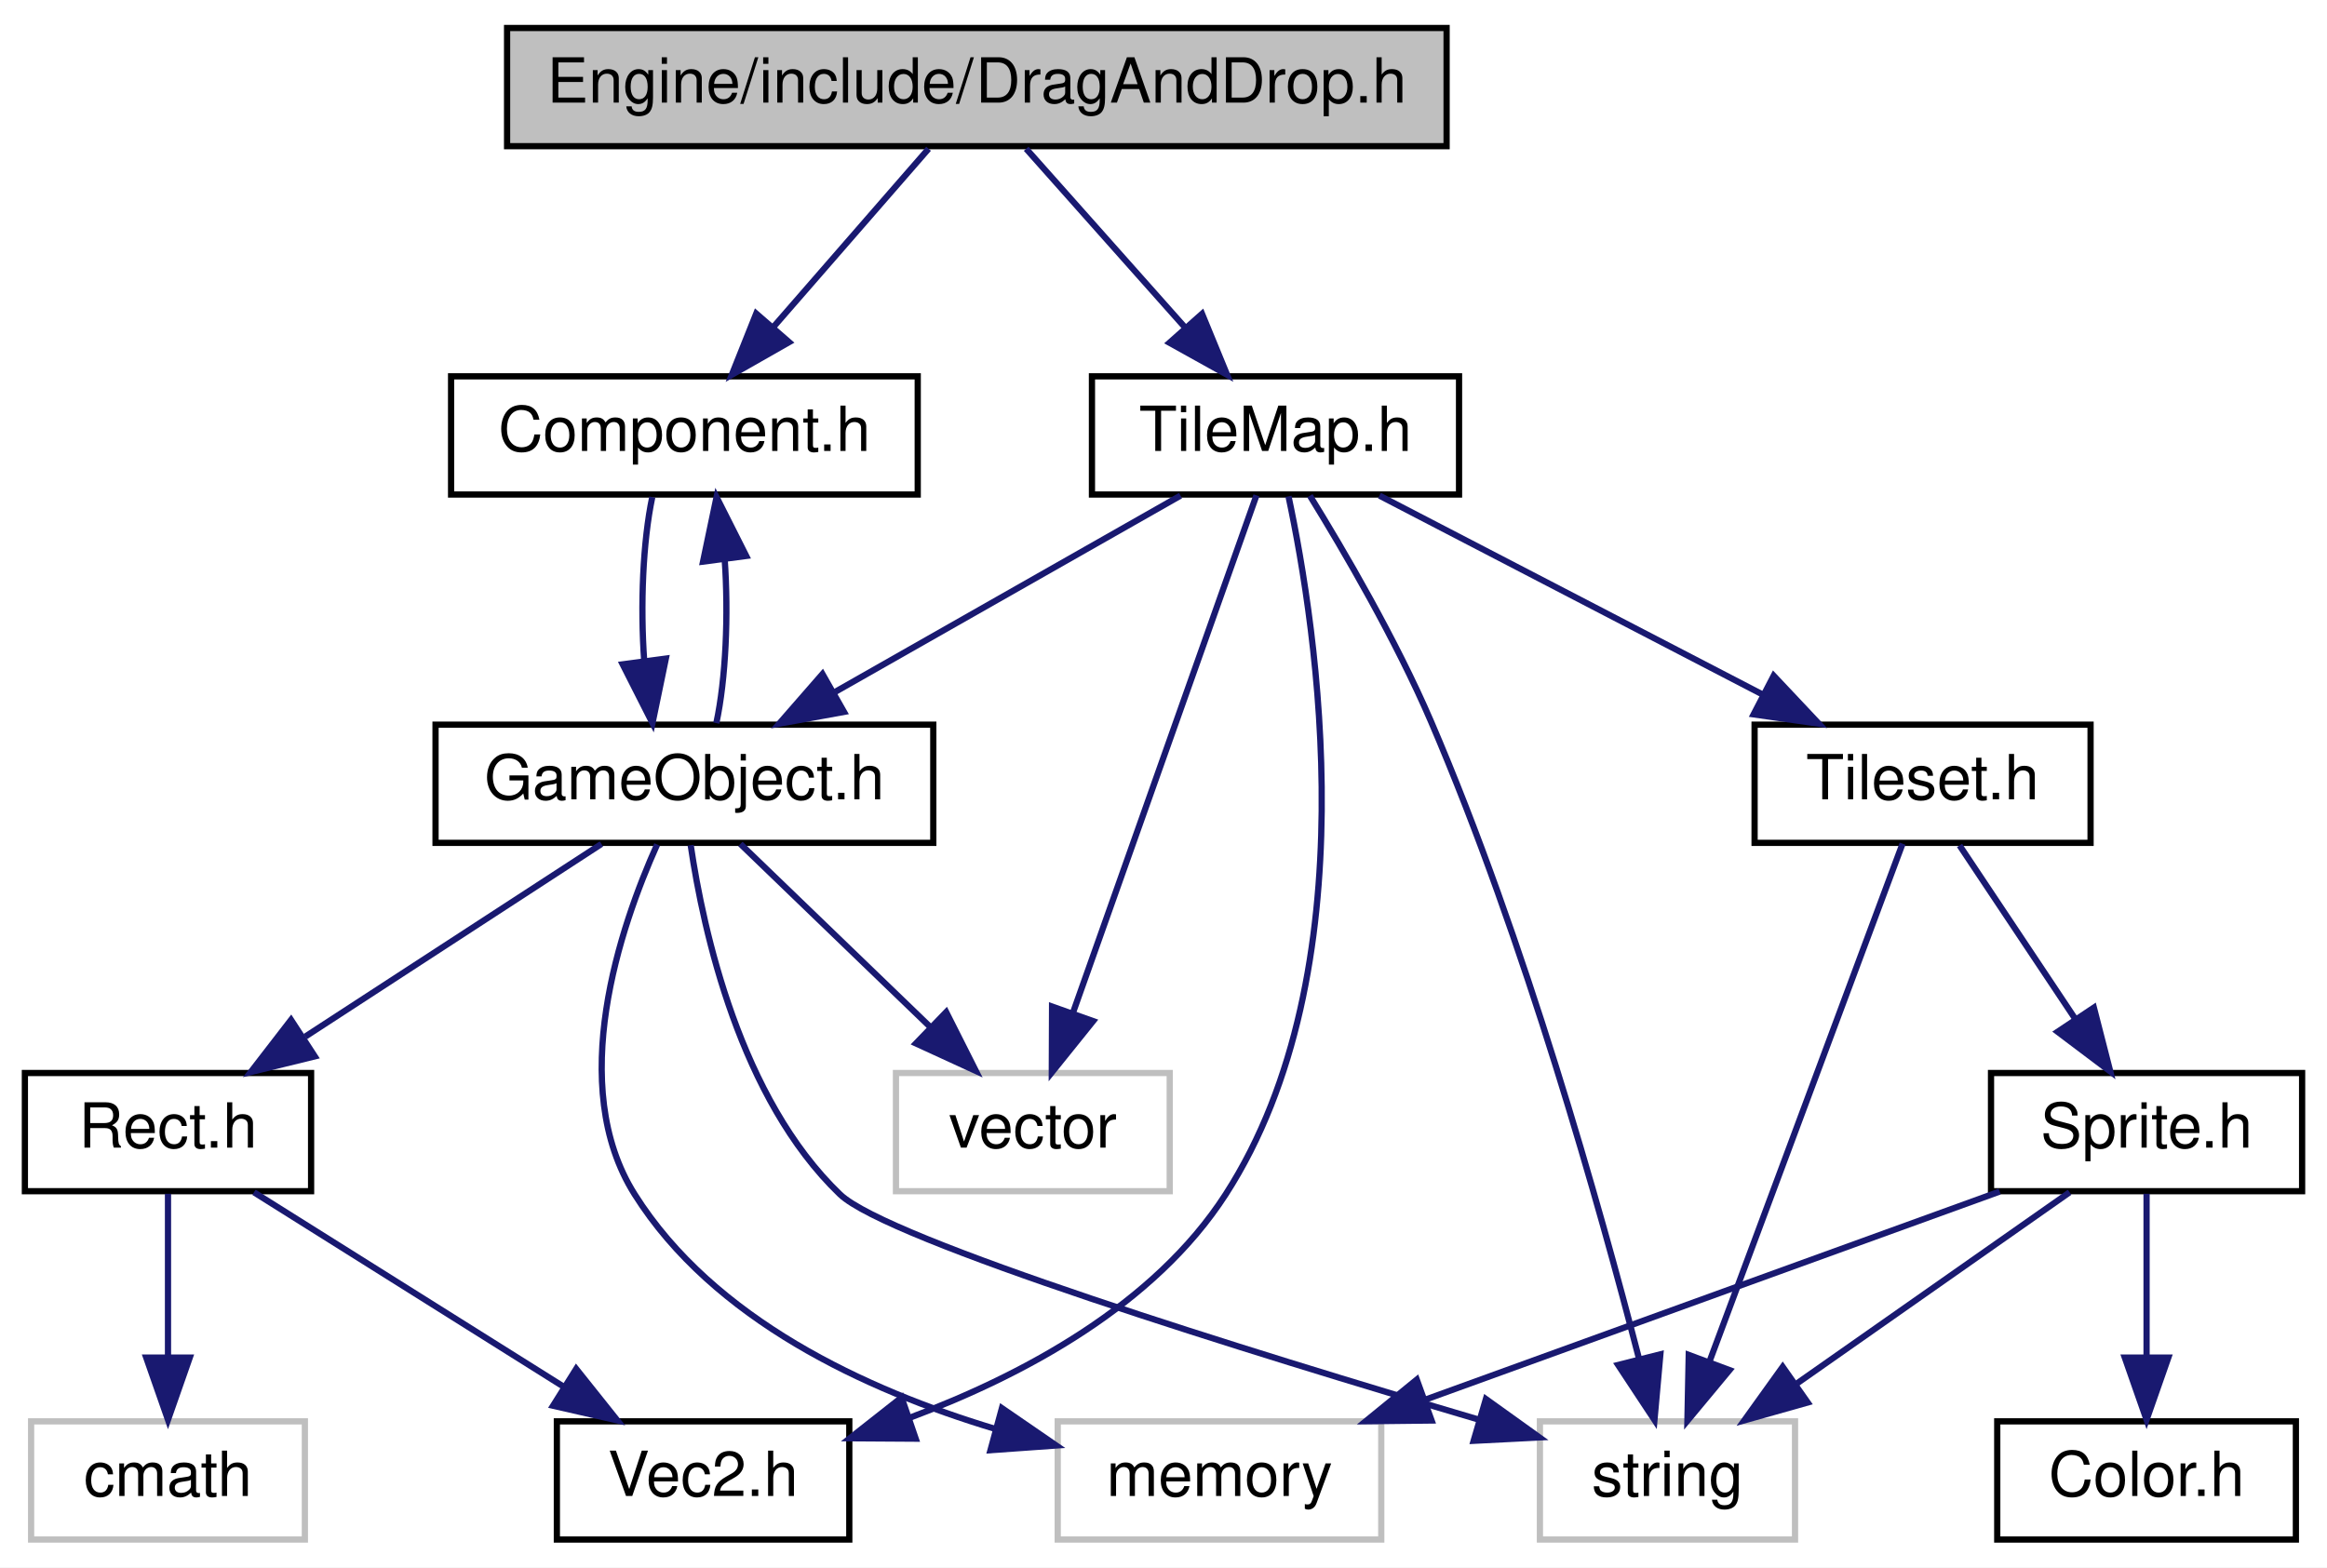
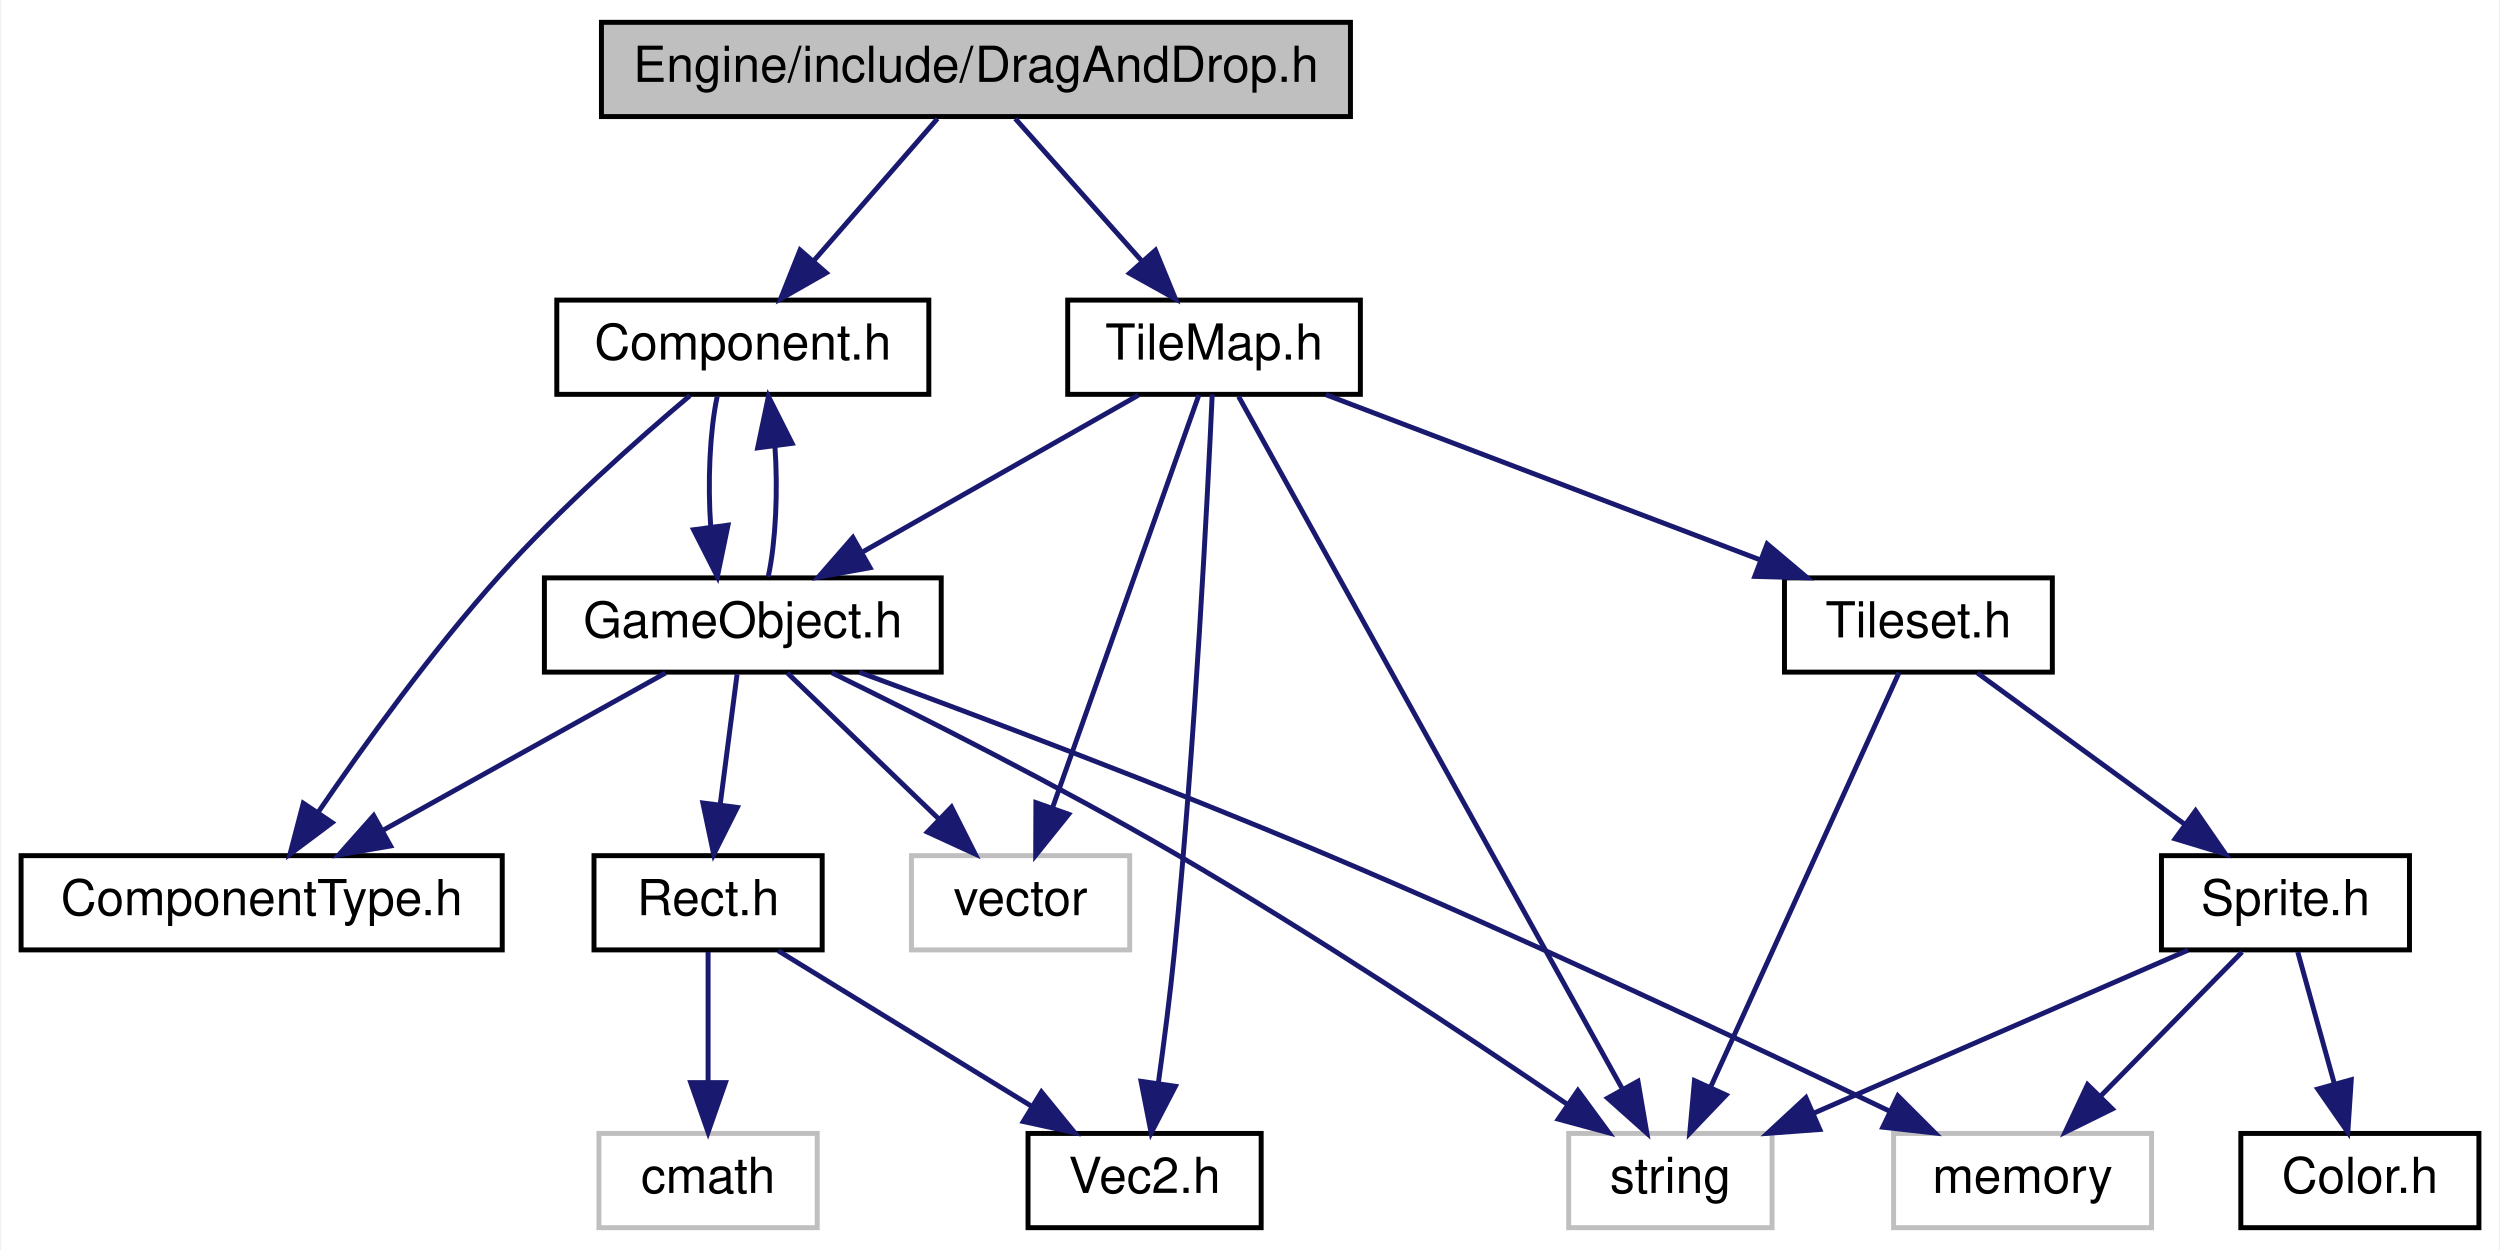
- <svg xmlns="http://www.w3.org/2000/svg" xmlns:xlink="http://www.w3.org/1999/xlink" width="374pt" height="252pt" viewBox="0.00 0.00 374.00 252.00">
+ <svg xmlns="http://www.w3.org/2000/svg" xmlns:xlink="http://www.w3.org/1999/xlink" width="504pt" height="252pt" viewBox="0.00 0.00 503.50 252.00">
  <g id="graph0" class="graph" transform="scale(1 1) rotate(0) translate(4 248)">
-     <polygon fill="white" stroke="none" points="-4,4 -4,-248 370,-248 370,4 -4,4" />
+     <polygon fill="white" stroke="none" points="-4,4 -4,-248 499.5,-248 499.5,4 -4,4" />
    <g id="node1" class="node">
-       <polygon fill="#bfbfbf" stroke="black" points="77.5,-224.5 77.5,-243.5 228.5,-243.5 228.5,-224.5 77.5,-224.5" />
-       <text text-anchor="middle" x="153" y="-231.5" font-family="Helvetica,sans-Serif" font-size="10.00">Engine/include/DragAndDrop.h</text>
+       <polygon fill="#bfbfbf" stroke="black" points="117,-224.5 117,-243.5 268,-243.5 268,-224.5 117,-224.5" />
+       <text text-anchor="middle" x="192.5" y="-231.5" font-family="Helvetica,sans-Serif" font-size="10.00">Engine/include/DragAndDrop.h</text>
    </g>
    <g id="node2" class="node">
      <g id="a_node2">
        <a xlink:href="Component_8h.html" target="_top" xlink:title="Component.h">
-           <polygon fill="white" stroke="black" points="68.5,-168.5 68.5,-187.5 143.5,-187.5 143.5,-168.5 68.5,-168.5" />
-           <text text-anchor="middle" x="106" y="-175.5" font-family="Helvetica,sans-Serif" font-size="10.00">Component.h</text>
+           <polygon fill="white" stroke="black" points="108,-168.5 108,-187.5 183,-187.5 183,-168.5 108,-168.5" />
+           <text text-anchor="middle" x="145.5" y="-175.5" font-family="Helvetica,sans-Serif" font-size="10.00">Component.h</text>
        </a>
      </g>
    </g>
    <g id="edge1" class="edge">
-       <path fill="none" stroke="midnightblue" d="M145.239,-224.083C138.463,-216.298 128.457,-204.801 120.245,-195.367" />
-       <polygon fill="midnightblue" stroke="midnightblue" points="122.822,-192.996 113.617,-187.751 117.542,-197.592 122.822,-192.996" />
+       <path fill="none" stroke="midnightblue" d="M184.739,-224.083C177.963,-216.298 167.957,-204.801 159.745,-195.367" />
+       <polygon fill="midnightblue" stroke="midnightblue" points="162.322,-192.996 153.117,-187.751 157.042,-197.592 162.322,-192.996" />
    </g>
-     <g id="node10" class="node">
-       <g id="a_node10">
+     <g id="node11" class="node">
+       <g id="a_node11">
        <a xlink:href="TileMap_8h.html" target="_top" xlink:title="TileMap.h">
-           <polygon fill="white" stroke="black" points="171.5,-168.5 171.5,-187.5 230.5,-187.5 230.5,-168.5 171.5,-168.5" />
-           <text text-anchor="middle" x="201" y="-175.5" font-family="Helvetica,sans-Serif" font-size="10.00">TileMap.h</text>
+           <polygon fill="white" stroke="black" points="211,-168.5 211,-187.5 270,-187.5 270,-168.5 211,-168.5" />
+           <text text-anchor="middle" x="240.5" y="-175.5" font-family="Helvetica,sans-Serif" font-size="10.00">TileMap.h</text>
        </a>
      </g>
    </g>
-     <g id="edge10" class="edge">
-       <path fill="none" stroke="midnightblue" d="M160.926,-224.083C167.846,-216.298 178.065,-204.801 186.452,-195.367" />
-       <polygon fill="midnightblue" stroke="midnightblue" points="189.194,-197.55 193.221,-187.751 183.962,-192.9 189.194,-197.55" />
+     <g id="edge12" class="edge">
+       <path fill="none" stroke="midnightblue" d="M200.426,-224.083C207.346,-216.298 217.565,-204.801 225.952,-195.367" />
+       <polygon fill="midnightblue" stroke="midnightblue" points="228.694,-197.55 232.721,-187.751 223.462,-192.9 228.694,-197.55" />
    </g>
    <g id="node3" class="node">
      <g id="a_node3">
-         <a xlink:href="GameObject_8h.html" target="_top" xlink:title="GameObject.h">
-           <polygon fill="white" stroke="black" points="66,-112.5 66,-131.5 146,-131.5 146,-112.5 66,-112.5" />
-           <text text-anchor="middle" x="106" y="-119.5" font-family="Helvetica,sans-Serif" font-size="10.00">GameObject.h</text>
+         <a xlink:href="ComponentType_8h.html" target="_top" xlink:title="ComponentType.h">
+           <polygon fill="white" stroke="black" points="0,-56.5 0,-75.5 97,-75.5 97,-56.5 0,-56.5" />
+           <text text-anchor="middle" x="48.5" y="-63.5" font-family="Helvetica,sans-Serif" font-size="10.00">ComponentType.h</text>
        </a>
      </g>
    </g>
    <g id="edge2" class="edge">
-       <path fill="none" stroke="midnightblue" d="M100.834,-168.083C99.324,-160.927 98.894,-150.635 99.543,-141.691" />
-       <polygon fill="midnightblue" stroke="midnightblue" points="103.015,-142.126 100.869,-131.751 96.077,-141.2 103.015,-142.126" />
-     </g>
-     <g id="edge9" class="edge">
-       <path fill="none" stroke="midnightblue" d="M111.131,-131.751C112.657,-138.858 113.104,-149.136 112.472,-158.101" />
-       <polygon fill="midnightblue" stroke="midnightblue" points="108.993,-157.713 111.166,-168.083 115.934,-158.622 108.993,-157.713" />
+       <path fill="none" stroke="midnightblue" d="M134.818,-168.233C124.503,-159.534 108.697,-145.574 96.5,-132 82.788,-116.739 69.077,-97.701 59.841,-84.182" />
+       <polygon fill="midnightblue" stroke="midnightblue" points="62.702,-82.164 54.217,-75.819 56.893,-86.07 62.702,-82.164" />
    </g>
    <g id="node4" class="node">
-       <polygon fill="white" stroke="#bfbfbf" points="140,-56.5 140,-75.5 184,-75.5 184,-56.5 140,-56.5" />
-       <text text-anchor="middle" x="162" y="-63.5" font-family="Helvetica,sans-Serif" font-size="10.00">vector</text>
-     </g>
-     <g id="edge3" class="edge">
-       <path fill="none" stroke="midnightblue" d="M114.997,-112.324C123.194,-104.42 135.506,-92.548 145.472,-82.938" />
-       <polygon fill="midnightblue" stroke="midnightblue" points="148.07,-85.295 152.839,-75.834 143.211,-80.256 148.07,-85.295" />
-     </g>
-     <g id="node5" class="node">
-       <polygon fill="white" stroke="#bfbfbf" points="166,-0.5 166,-19.5 218,-19.5 218,-0.5 166,-0.5" />
-       <text text-anchor="middle" x="192" y="-7.5" font-family="Helvetica,sans-Serif" font-size="10.00">memory</text>
-     </g>
-     <g id="edge4" class="edge">
-       <path fill="none" stroke="midnightblue" d="M101.616,-112.235C95.667,-98.975 86.97,-73.509 98,-56 110.68,-35.871 135.132,-24.549 155.918,-18.296" />
-       <polygon fill="midnightblue" stroke="midnightblue" points="157.03,-21.62 165.76,-15.617 155.192,-14.866 157.03,-21.62" />
-     </g>
-     <g id="node6" class="node">
-       <g id="a_node6">
-         <a xlink:href="Rect_8h.html" target="_top" xlink:title="Rect.h">
-           <polygon fill="white" stroke="black" points="0,-56.5 0,-75.5 46,-75.5 46,-56.5 0,-56.5" />
-           <text text-anchor="middle" x="23" y="-63.5" font-family="Helvetica,sans-Serif" font-size="10.00">Rect.h</text>
+       <g id="a_node4">
+         <a xlink:href="GameObject_8h.html" target="_top" xlink:title="GameObject.h">
+           <polygon fill="white" stroke="black" points="105.5,-112.5 105.5,-131.5 185.5,-131.5 185.5,-112.5 105.5,-112.5" />
+           <text text-anchor="middle" x="145.5" y="-119.5" font-family="Helvetica,sans-Serif" font-size="10.00">GameObject.h</text>
        </a>
      </g>
    </g>
+     <g id="edge3" class="edge">
+       <path fill="none" stroke="midnightblue" d="M140.334,-168.083C138.824,-160.927 138.394,-150.635 139.042,-141.691" />
+       <polygon fill="midnightblue" stroke="midnightblue" points="142.515,-142.126 140.369,-131.751 135.577,-141.2 142.515,-142.126" />
+     </g>
+     <g id="edge11" class="edge">
+       <path fill="none" stroke="midnightblue" d="M150.631,-131.751C152.157,-138.858 152.604,-149.136 151.972,-158.101" />
+       <polygon fill="midnightblue" stroke="midnightblue" points="148.493,-157.713 150.666,-168.083 155.434,-158.622 148.493,-157.713" />
+     </g>
+     <g id="edge10" class="edge">
+       <path fill="none" stroke="midnightblue" d="M129.915,-112.324C114.501,-103.743 90.688,-90.486 72.79,-80.522" />
+       <polygon fill="midnightblue" stroke="midnightblue" points="74.486,-77.461 64.046,-75.654 71.081,-83.577 74.486,-77.461" />
+     </g>
+     <g id="node5" class="node">
+       <polygon fill="white" stroke="#bfbfbf" points="179.5,-56.5 179.5,-75.5 223.5,-75.5 223.5,-56.5 179.5,-56.5" />
+       <text text-anchor="middle" x="201.5" y="-63.5" font-family="Helvetica,sans-Serif" font-size="10.00">vector</text>
+     </g>
+     <g id="edge4" class="edge">
+       <path fill="none" stroke="midnightblue" d="M154.497,-112.324C162.694,-104.42 175.006,-92.548 184.972,-82.938" />
+       <polygon fill="midnightblue" stroke="midnightblue" points="187.57,-85.295 192.339,-75.834 182.711,-80.256 187.57,-85.295" />
+     </g>
+     <g id="node6" class="node">
+       <polygon fill="white" stroke="#bfbfbf" points="377.5,-0.5 377.5,-19.5 429.5,-19.5 429.5,-0.5 377.5,-0.5" />
+       <text text-anchor="middle" x="403.5" y="-7.5" font-family="Helvetica,sans-Serif" font-size="10.00">memory</text>
+     </g>
    <g id="edge5" class="edge">
-       <path fill="none" stroke="midnightblue" d="M92.665,-112.324C79.838,-103.979 60.215,-91.212 45.06,-81.352" />
-       <polygon fill="midnightblue" stroke="midnightblue" points="46.593,-78.174 36.302,-75.654 42.776,-84.042 46.593,-78.174" />
-     </g>
-     <g id="node9" class="node">
-       <polygon fill="white" stroke="#bfbfbf" points="243.5,-0.5 243.5,-19.5 284.5,-19.5 284.5,-0.5 243.5,-0.5" />
-       <text text-anchor="middle" x="264" y="-7.5" font-family="Helvetica,sans-Serif" font-size="10.00">string</text>
-     </g>
-     <g id="edge8" class="edge">
-       <path fill="none" stroke="midnightblue" d="M107.012,-112.123C109.057,-98.245 114.951,-71.406 131,-56 138.615,-48.69 196.815,-30.671 233.659,-19.781" />
-       <polygon fill="midnightblue" stroke="midnightblue" points="234.816,-23.089 243.425,-16.913 232.844,-16.372 234.816,-23.089" />
+       <path fill="none" stroke="midnightblue" d="M168.987,-112.476C192.738,-103.738 230.422,-89.546 262.5,-76 302.705,-59.022 348.455,-37.519 376.653,-24.007" />
+       <polygon fill="midnightblue" stroke="midnightblue" points="378.362,-27.069 385.858,-19.581 375.329,-20.76 378.362,-27.069" />
    </g>
    <g id="node7" class="node">
      <g id="a_node7">
-         <a xlink:href="Vec2_8h.html" target="_top" xlink:title="Vec2.h">
-           <polygon fill="white" stroke="black" points="85.5,-0.5 85.5,-19.5 132.5,-19.5 132.5,-0.5 85.5,-0.5" />
-           <text text-anchor="middle" x="109" y="-7.5" font-family="Helvetica,sans-Serif" font-size="10.00">Vec2.h</text>
+         <a xlink:href="Rect_8h.html" target="_top" xlink:title="Rect.h">
+           <polygon fill="white" stroke="black" points="115.5,-56.5 115.5,-75.5 161.5,-75.5 161.5,-56.5 115.5,-56.5" />
+           <text text-anchor="middle" x="138.5" y="-63.5" font-family="Helvetica,sans-Serif" font-size="10.00">Rect.h</text>
        </a>
      </g>
    </g>
    <g id="edge6" class="edge">
-       <path fill="none" stroke="midnightblue" d="M36.817,-56.324C50.233,-47.9 70.824,-34.971 86.586,-25.074" />
-       <polygon fill="midnightblue" stroke="midnightblue" points="88.609,-27.936 95.217,-19.654 84.887,-22.008 88.609,-27.936" />
+       <path fill="none" stroke="midnightblue" d="M144.344,-112.083C143.416,-104.927 142.082,-94.635 140.923,-85.691" />
+       <polygon fill="midnightblue" stroke="midnightblue" points="144.391,-85.218 139.634,-75.751 137.449,-86.118 144.391,-85.218" />
+     </g>
+     <g id="node10" class="node">
+       <polygon fill="white" stroke="#bfbfbf" points="312,-0.5 312,-19.5 353,-19.5 353,-0.5 312,-0.5" />
+       <text text-anchor="middle" x="332.5" y="-7.5" font-family="Helvetica,sans-Serif" font-size="10.00">string</text>
+     </g>
+     <g id="edge9" class="edge">
+       <path fill="none" stroke="midnightblue" d="M163.44,-112.37C181.228,-103.662 209.129,-89.595 232.5,-76 260.593,-59.658 291.83,-38.92 311.794,-25.32" />
+       <polygon fill="midnightblue" stroke="midnightblue" points="313.85,-28.155 320.122,-19.616 309.894,-22.38 313.85,-28.155" />
    </g>
    <g id="node8" class="node">
-       <polygon fill="white" stroke="#bfbfbf" points="1,-0.5 1,-19.5 45,-19.5 45,-0.5 1,-0.5" />
-       <text text-anchor="middle" x="23" y="-7.5" font-family="Helvetica,sans-Serif" font-size="10.00">cmath</text>
-     </g>
-     <g id="edge7" class="edge">
-       <path fill="none" stroke="midnightblue" d="M23,-56.083C23,-49.006 23,-38.861 23,-29.986" />
-       <polygon fill="midnightblue" stroke="midnightblue" points="26.5,-29.751 23,-19.751 19.5,-29.751 26.5,-29.751" />
-     </g>
-     <g id="edge20" class="edge">
-       <path fill="none" stroke="midnightblue" d="M185.737,-168.324C170.779,-159.822 147.745,-146.729 130.273,-136.797" />
-       <polygon fill="midnightblue" stroke="midnightblue" points="131.649,-133.553 121.226,-131.655 128.19,-139.639 131.649,-133.553" />
-     </g>
-     <g id="edge12" class="edge">
-       <path fill="none" stroke="midnightblue" d="M197.94,-168.368C191.618,-150.537 176.996,-109.295 168.478,-85.272" />
-       <polygon fill="midnightblue" stroke="midnightblue" points="171.687,-83.847 165.046,-75.591 165.089,-86.186 171.687,-83.847" />
-     </g>
-     <g id="edge19" class="edge">
-       <path fill="none" stroke="midnightblue" d="M203.09,-168.208C207.617,-146.959 216.152,-91.923 193,-56 181.505,-38.165 160.446,-26.906 142.29,-20.11" />
-       <polygon fill="midnightblue" stroke="midnightblue" points="143.176,-16.714 132.581,-16.781 140.905,-23.335 143.176,-16.714" />
-     </g>
-     <g id="edge11" class="edge">
-       <path fill="none" stroke="midnightblue" d="M206.529,-168.305C212.002,-159.432 220.357,-145.139 226,-132 241.079,-96.895 253.175,-53.788 259.404,-29.655" />
-       <polygon fill="midnightblue" stroke="midnightblue" points="262.857,-30.277 261.91,-19.724 256.069,-28.564 262.857,-30.277" />
-     </g>
-     <g id="node11" class="node">
-       <g id="a_node11">
-         <a xlink:href="Tileset_8h.html" target="_top" xlink:title="Tileset.h">
-           <polygon fill="white" stroke="black" points="278,-112.5 278,-131.5 332,-131.5 332,-112.5 278,-112.5" />
-           <text text-anchor="middle" x="305" y="-119.5" font-family="Helvetica,sans-Serif" font-size="10.00">Tileset.h</text>
+       <g id="a_node8">
+         <a xlink:href="Vec2_8h.html" target="_top" xlink:title="Vec2.h">
+           <polygon fill="white" stroke="black" points="203,-0.5 203,-19.5 250,-19.5 250,-0.5 203,-0.5" />
+           <text text-anchor="middle" x="226.5" y="-7.5" font-family="Helvetica,sans-Serif" font-size="10.00">Vec2.h</text>
        </a>
      </g>
    </g>
-     <g id="edge13" class="edge">
-       <path fill="none" stroke="midnightblue" d="M217.709,-168.324C234.312,-159.703 260.002,-146.364 279.22,-136.386" />
-       <polygon fill="midnightblue" stroke="midnightblue" points="281.07,-139.369 288.332,-131.655 277.844,-133.156 281.07,-139.369" />
+     <g id="edge7" class="edge">
+       <path fill="none" stroke="midnightblue" d="M152.639,-56.324C166.366,-47.9 187.436,-34.971 203.564,-25.074" />
+       <polygon fill="midnightblue" stroke="midnightblue" points="205.704,-27.868 212.396,-19.654 202.043,-21.902 205.704,-27.868" />
+     </g>
+     <g id="node9" class="node">
+       <polygon fill="white" stroke="#bfbfbf" points="116.5,-0.5 116.5,-19.5 160.5,-19.5 160.5,-0.5 116.5,-0.5" />
+       <text text-anchor="middle" x="138.5" y="-7.5" font-family="Helvetica,sans-Serif" font-size="10.00">cmath</text>
+     </g>
+     <g id="edge8" class="edge">
+       <path fill="none" stroke="midnightblue" d="M138.5,-56.083C138.5,-49.006 138.5,-38.861 138.5,-29.986" />
+       <polygon fill="midnightblue" stroke="midnightblue" points="142,-29.751 138.5,-19.751 135,-29.751 142,-29.751" />
+     </g>
+     <g id="edge22" class="edge">
+       <path fill="none" stroke="midnightblue" d="M225.237,-168.324C210.279,-159.822 187.245,-146.729 169.773,-136.797" />
+       <polygon fill="midnightblue" stroke="midnightblue" points="171.149,-133.553 160.726,-131.655 167.69,-139.639 171.149,-133.553" />
    </g>
    <g id="edge14" class="edge">
-       <path fill="none" stroke="midnightblue" d="M301.783,-112.368C295.136,-94.537 279.765,-53.295 270.81,-29.272" />
-       <polygon fill="midnightblue" stroke="midnightblue" points="273.974,-27.739 267.202,-19.591 267.415,-30.184 273.974,-27.739" />
+       <path fill="none" stroke="midnightblue" d="M237.44,-168.368C231.118,-150.537 216.496,-109.295 207.978,-85.272" />
+       <polygon fill="midnightblue" stroke="midnightblue" points="211.187,-83.847 204.546,-75.591 204.589,-86.186 211.187,-83.847" />
+     </g>
+     <g id="edge21" class="edge">
+       <path fill="none" stroke="midnightblue" d="M240.132,-168.475C239.234,-148.686 236.694,-98.108 232.5,-56 231.64,-47.364 230.41,-37.832 229.287,-29.773" />
+       <polygon fill="midnightblue" stroke="midnightblue" points="232.712,-29.005 227.821,-19.607 225.784,-30.004 232.712,-29.005" />
+     </g>
+     <g id="edge13" class="edge">
+       <path fill="none" stroke="midnightblue" d="M245.446,-168.075C260.053,-141.719 303.194,-63.878 322.712,-28.661" />
+       <polygon fill="midnightblue" stroke="midnightblue" points="325.965,-30.011 327.751,-19.568 319.843,-26.618 325.965,-30.011" />
    </g>
    <g id="node12" class="node">
      <g id="a_node12">
-         <a xlink:href="Sprite_8h.html" target="_top" xlink:title="Sprite.h">
-           <polygon fill="white" stroke="black" points="316,-56.5 316,-75.5 366,-75.5 366,-56.5 316,-56.5" />
-           <text text-anchor="middle" x="341" y="-63.5" font-family="Helvetica,sans-Serif" font-size="10.00">Sprite.h</text>
+         <a xlink:href="Tileset_8h.html" target="_top" xlink:title="Tileset.h">
+           <polygon fill="white" stroke="black" points="355.5,-112.5 355.5,-131.5 409.5,-131.5 409.5,-112.5 355.5,-112.5" />
+           <text text-anchor="middle" x="382.5" y="-119.5" font-family="Helvetica,sans-Serif" font-size="10.00">Tileset.h</text>
        </a>
      </g>
    </g>
    <g id="edge15" class="edge">
-       <path fill="none" stroke="midnightblue" d="M310.945,-112.083C315.977,-104.534 323.337,-93.495 329.513,-84.23" />
-       <polygon fill="midnightblue" stroke="midnightblue" points="332.531,-86.013 335.166,-75.751 326.707,-82.13 332.531,-86.013" />
+       <path fill="none" stroke="midnightblue" d="M263,-168.444C286.577,-159.478 323.822,-145.314 350.464,-135.183" />
+       <polygon fill="midnightblue" stroke="midnightblue" points="352.002,-138.342 360.105,-131.516 349.514,-131.8 352.002,-138.342" />
    </g>
-     <g id="edge18" class="edge">
-       <path fill="none" stroke="midnightblue" d="M317.391,-56.444C292.542,-47.438 253.226,-33.189 225.246,-23.049" />
-       <polygon fill="midnightblue" stroke="midnightblue" points="226.093,-19.633 215.499,-19.516 223.708,-26.214 226.093,-19.633" />
-     </g>
-     <g id="edge17" class="edge">
-       <path fill="none" stroke="midnightblue" d="M328.629,-56.324C316.842,-48.058 298.868,-35.453 284.864,-25.632" />
-       <polygon fill="midnightblue" stroke="midnightblue" points="286.538,-22.531 276.341,-19.654 282.518,-28.262 286.538,-22.531" />
+     <g id="edge16" class="edge">
+       <path fill="none" stroke="midnightblue" d="M378.577,-112.368C370.435,-94.456 351.556,-52.923 340.658,-28.948" />
+       <polygon fill="midnightblue" stroke="midnightblue" points="343.73,-27.247 336.405,-19.591 337.357,-30.143 343.73,-27.247" />
    </g>
    <g id="node13" class="node">
      <g id="a_node13">
-         <a xlink:href="Color_8h.html" target="_top" xlink:title="Color.h">
-           <polygon fill="white" stroke="black" points="317,-0.5 317,-19.5 365,-19.5 365,-0.5 317,-0.5" />
-           <text text-anchor="middle" x="341" y="-7.5" font-family="Helvetica,sans-Serif" font-size="10.00">Color.h</text>
+         <a xlink:href="Sprite_8h.html" target="_top" xlink:title="Sprite.h">
+           <polygon fill="white" stroke="black" points="431.5,-56.5 431.5,-75.5 481.5,-75.5 481.5,-56.5 431.5,-56.5" />
+           <text text-anchor="middle" x="456.5" y="-63.5" font-family="Helvetica,sans-Serif" font-size="10.00">Sprite.h</text>
        </a>
      </g>
    </g>
-     <g id="edge16" class="edge">
-       <path fill="none" stroke="midnightblue" d="M341,-56.083C341,-49.006 341,-38.861 341,-29.986" />
-       <polygon fill="midnightblue" stroke="midnightblue" points="344.5,-29.751 341,-19.751 337.5,-29.751 344.5,-29.751" />
+     <g id="edge17" class="edge">
+       <path fill="none" stroke="midnightblue" d="M394.389,-112.324C405.65,-104.107 422.787,-91.602 436.209,-81.807" />
+       <polygon fill="midnightblue" stroke="midnightblue" points="438.38,-84.556 444.394,-75.834 434.253,-78.901 438.38,-84.556" />
+     </g>
+     <g id="edge20" class="edge">
+       <path fill="none" stroke="midnightblue" d="M447.748,-56.083C440.03,-48.219 428.595,-36.569 419.283,-27.081" />
+       <polygon fill="midnightblue" stroke="midnightblue" points="421.592,-24.436 412.089,-19.751 416.596,-29.34 421.592,-24.436" />
+     </g>
+     <g id="edge19" class="edge">
+       <path fill="none" stroke="midnightblue" d="M436.852,-56.444C416.535,-47.596 384.597,-33.688 361.402,-23.587" />
+       <polygon fill="midnightblue" stroke="midnightblue" points="362.622,-20.3 352.056,-19.516 359.827,-26.718 362.622,-20.3" />
+     </g>
+     <g id="node14" class="node">
+       <g id="a_node14">
+         <a xlink:href="Color_8h.html" target="_top" xlink:title="Color.h">
+           <polygon fill="white" stroke="black" points="447.5,-0.5 447.5,-19.5 495.5,-19.5 495.5,-0.5 447.5,-0.5" />
+           <text text-anchor="middle" x="471.5" y="-7.5" font-family="Helvetica,sans-Serif" font-size="10.00">Color.h</text>
+         </a>
+       </g>
+     </g>
+     <g id="edge18" class="edge">
+       <path fill="none" stroke="midnightblue" d="M458.977,-56.083C460.986,-48.849 463.886,-38.409 466.39,-29.397" />
+       <polygon fill="midnightblue" stroke="midnightblue" points="469.765,-30.323 469.069,-19.751 463.02,-28.45 469.765,-30.323" />
    </g>
  </g>
</svg>
